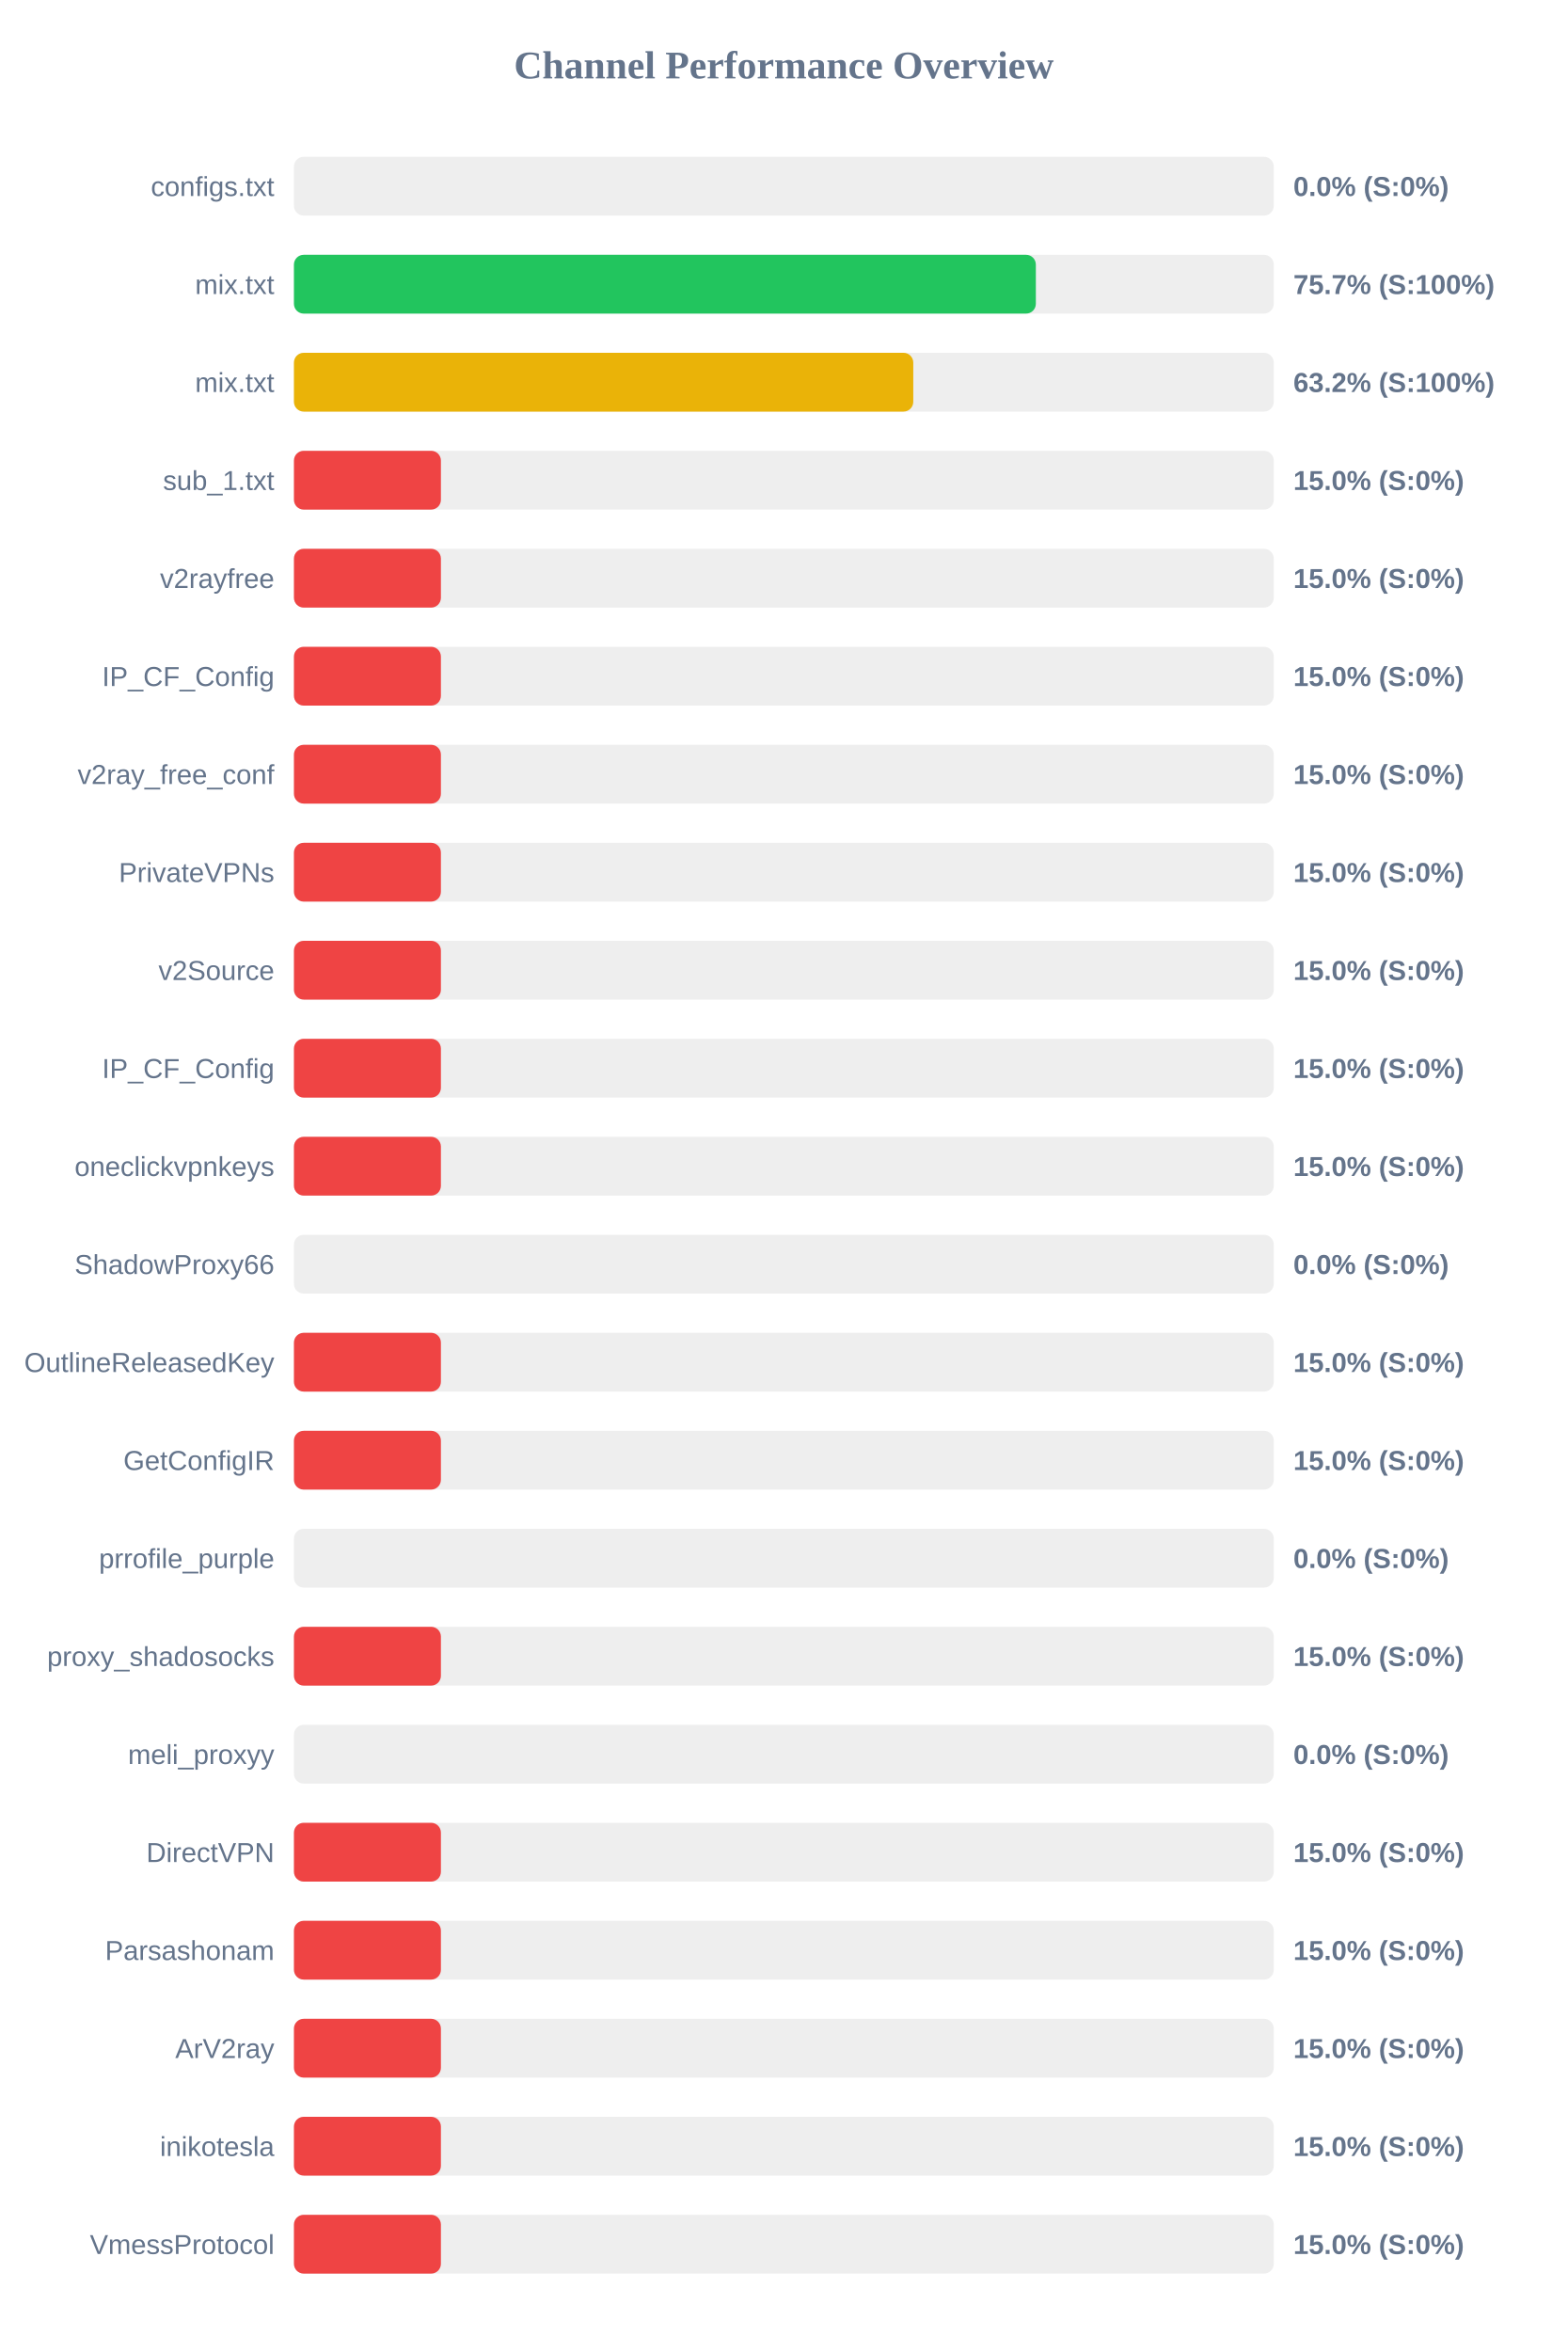
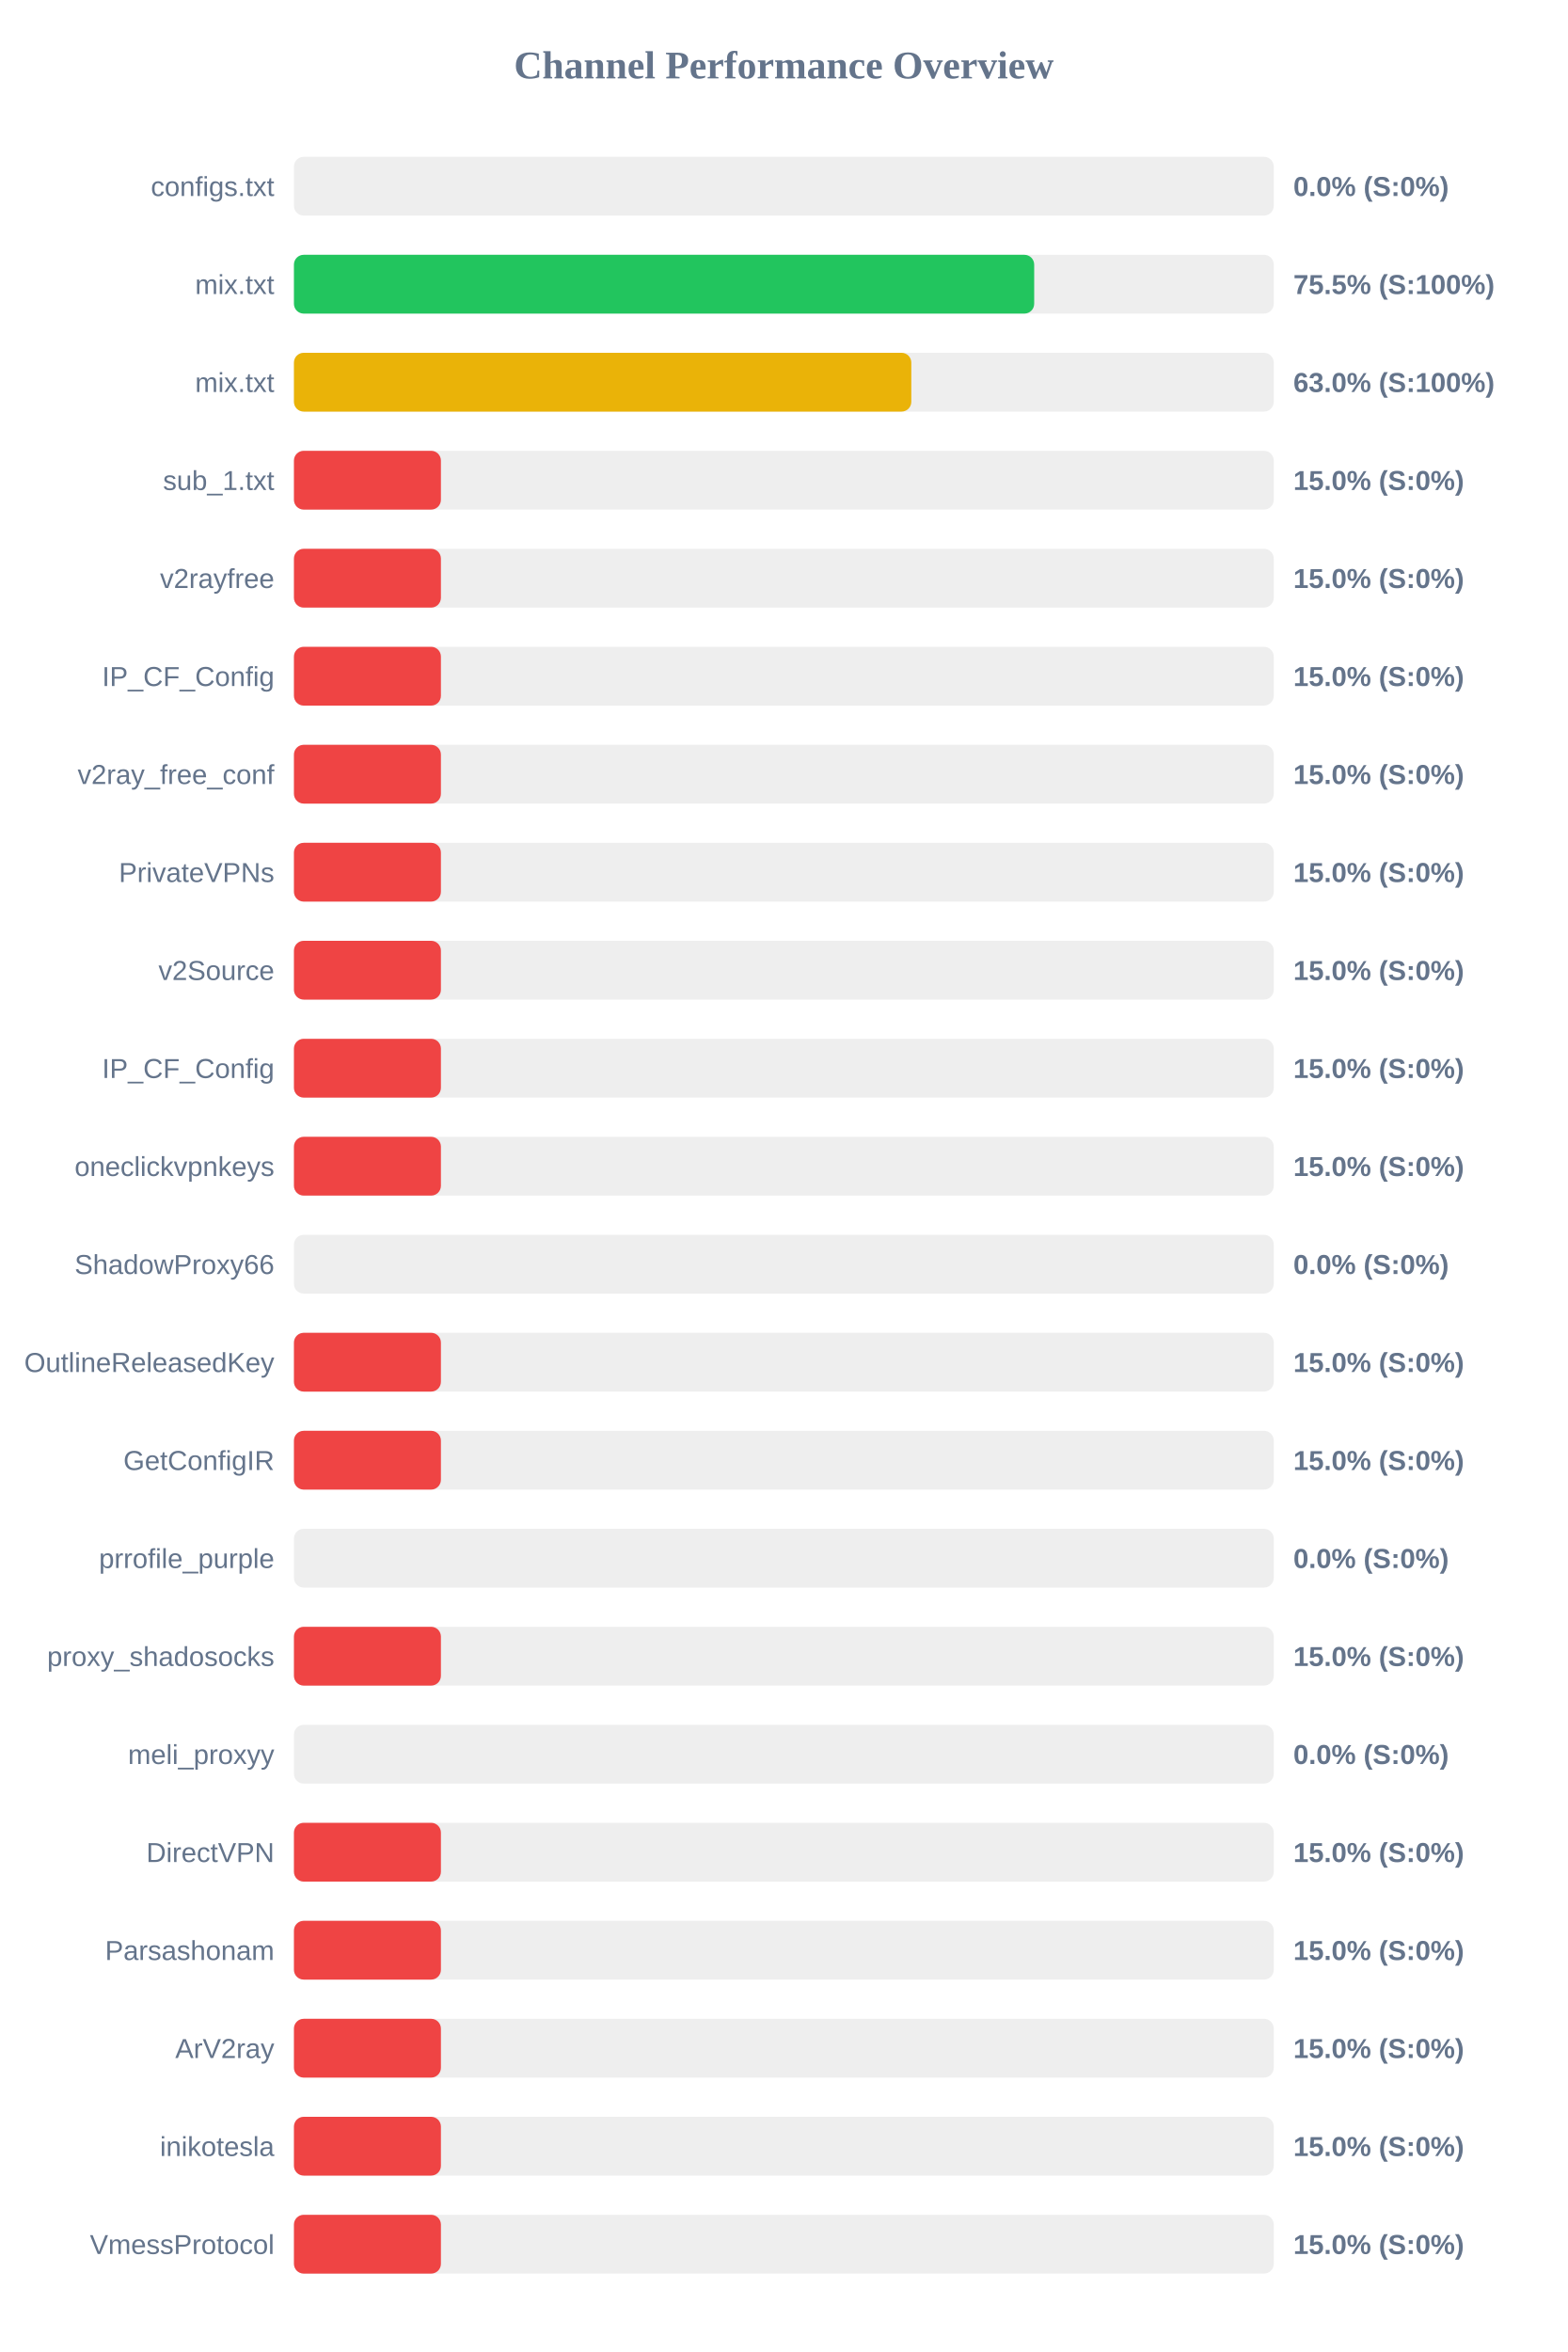
<svg xmlns="http://www.w3.org/2000/svg" width="800" height="1200" version="1.1">
  <style>
        .row { font: 14px Arial; fill: #64748b; }
        .score { font: bold 14px Arial; fill: #64748b; }
    </style>
  <text x="400" y="40" text-anchor="middle" font-size="20px" font-weight="bold" fill="#64748b">Channel Performance Overview</text>
  <rect x="150" y="80" width="500" height="30" fill="#eee" rx="5" />
  <rect x="150" y="80" width="0.0" height="30" fill="#ef4444" rx="5" />
  <text x="140" y="100" text-anchor="end" class="row">configs.txt</text>
  <text x="660" y="100" text-anchor="start" class="score">0.0% (S:0%)</text>
  <rect x="150" y="130" width="500" height="30" fill="#eee" rx="5" />
-   <rect x="150" y="130" width="378.6" height="30" fill="#22c55e" rx="5" />
+   <rect x="150" y="130" width="377.75" height="30" fill="#22c55e" rx="5" />
  <text x="140" y="150" text-anchor="end" class="row">mix.txt</text>
-   <text x="660" y="150" text-anchor="start" class="score">75.7% (S:100%)</text>
+   <text x="660" y="150" text-anchor="start" class="score">75.5% (S:100%)</text>
  <rect x="150" y="180" width="500" height="30" fill="#eee" rx="5" />
-   <rect x="150" y="180" width="316.05" height="30" fill="#eab308" rx="5" />
+   <rect x="150" y="180" width="315.05" height="30" fill="#eab308" rx="5" />
  <text x="140" y="200" text-anchor="end" class="row">mix.txt</text>
-   <text x="660" y="200" text-anchor="start" class="score">63.2% (S:100%)</text>
+   <text x="660" y="200" text-anchor="start" class="score">63.0% (S:100%)</text>
  <rect x="150" y="230" width="500" height="30" fill="#eee" rx="5" />
  <rect x="150" y="230" width="75.0" height="30" fill="#ef4444" rx="5" />
  <text x="140" y="250" text-anchor="end" class="row">sub_1.txt</text>
  <text x="660" y="250" text-anchor="start" class="score">15.0% (S:0%)</text>
  <rect x="150" y="280" width="500" height="30" fill="#eee" rx="5" />
  <rect x="150" y="280" width="75.0" height="30" fill="#ef4444" rx="5" />
  <text x="140" y="300" text-anchor="end" class="row">v2rayfree</text>
  <text x="660" y="300" text-anchor="start" class="score">15.0% (S:0%)</text>
  <rect x="150" y="330" width="500" height="30" fill="#eee" rx="5" />
  <rect x="150" y="330" width="75.0" height="30" fill="#ef4444" rx="5" />
  <text x="140" y="350" text-anchor="end" class="row">IP_CF_Config</text>
  <text x="660" y="350" text-anchor="start" class="score">15.0% (S:0%)</text>
  <rect x="150" y="380" width="500" height="30" fill="#eee" rx="5" />
  <rect x="150" y="380" width="75.0" height="30" fill="#ef4444" rx="5" />
  <text x="140" y="400" text-anchor="end" class="row">v2ray_free_conf</text>
  <text x="660" y="400" text-anchor="start" class="score">15.0% (S:0%)</text>
  <rect x="150" y="430" width="500" height="30" fill="#eee" rx="5" />
  <rect x="150" y="430" width="75.0" height="30" fill="#ef4444" rx="5" />
  <text x="140" y="450" text-anchor="end" class="row">PrivateVPNs</text>
  <text x="660" y="450" text-anchor="start" class="score">15.0% (S:0%)</text>
  <rect x="150" y="480" width="500" height="30" fill="#eee" rx="5" />
  <rect x="150" y="480" width="75.0" height="30" fill="#ef4444" rx="5" />
  <text x="140" y="500" text-anchor="end" class="row">v2Source</text>
  <text x="660" y="500" text-anchor="start" class="score">15.0% (S:0%)</text>
  <rect x="150" y="530" width="500" height="30" fill="#eee" rx="5" />
  <rect x="150" y="530" width="75.0" height="30" fill="#ef4444" rx="5" />
  <text x="140" y="550" text-anchor="end" class="row">IP_CF_Config</text>
  <text x="660" y="550" text-anchor="start" class="score">15.0% (S:0%)</text>
  <rect x="150" y="580" width="500" height="30" fill="#eee" rx="5" />
  <rect x="150" y="580" width="75.0" height="30" fill="#ef4444" rx="5" />
  <text x="140" y="600" text-anchor="end" class="row">oneclickvpnkeys</text>
  <text x="660" y="600" text-anchor="start" class="score">15.0% (S:0%)</text>
  <rect x="150" y="630" width="500" height="30" fill="#eee" rx="5" />
  <rect x="150" y="630" width="0.0" height="30" fill="#ef4444" rx="5" />
  <text x="140" y="650" text-anchor="end" class="row">ShadowProxy66</text>
  <text x="660" y="650" text-anchor="start" class="score">0.0% (S:0%)</text>
  <rect x="150" y="680" width="500" height="30" fill="#eee" rx="5" />
  <rect x="150" y="680" width="75.0" height="30" fill="#ef4444" rx="5" />
  <text x="140" y="700" text-anchor="end" class="row">OutlineReleasedKey</text>
  <text x="660" y="700" text-anchor="start" class="score">15.0% (S:0%)</text>
  <rect x="150" y="730" width="500" height="30" fill="#eee" rx="5" />
  <rect x="150" y="730" width="75.0" height="30" fill="#ef4444" rx="5" />
  <text x="140" y="750" text-anchor="end" class="row">GetConfigIR</text>
  <text x="660" y="750" text-anchor="start" class="score">15.0% (S:0%)</text>
  <rect x="150" y="780" width="500" height="30" fill="#eee" rx="5" />
  <rect x="150" y="780" width="0.0" height="30" fill="#ef4444" rx="5" />
  <text x="140" y="800" text-anchor="end" class="row">prrofile_purple</text>
  <text x="660" y="800" text-anchor="start" class="score">0.0% (S:0%)</text>
  <rect x="150" y="830" width="500" height="30" fill="#eee" rx="5" />
  <rect x="150" y="830" width="75.0" height="30" fill="#ef4444" rx="5" />
  <text x="140" y="850" text-anchor="end" class="row">proxy_shadosocks</text>
  <text x="660" y="850" text-anchor="start" class="score">15.0% (S:0%)</text>
  <rect x="150" y="880" width="500" height="30" fill="#eee" rx="5" />
  <rect x="150" y="880" width="0.0" height="30" fill="#ef4444" rx="5" />
  <text x="140" y="900" text-anchor="end" class="row">meli_proxyy</text>
  <text x="660" y="900" text-anchor="start" class="score">0.0% (S:0%)</text>
  <rect x="150" y="930" width="500" height="30" fill="#eee" rx="5" />
  <rect x="150" y="930" width="75.0" height="30" fill="#ef4444" rx="5" />
  <text x="140" y="950" text-anchor="end" class="row">DirectVPN</text>
  <text x="660" y="950" text-anchor="start" class="score">15.0% (S:0%)</text>
  <rect x="150" y="980" width="500" height="30" fill="#eee" rx="5" />
  <rect x="150" y="980" width="75.0" height="30" fill="#ef4444" rx="5" />
  <text x="140" y="1000" text-anchor="end" class="row">Parsashonam</text>
  <text x="660" y="1000" text-anchor="start" class="score">15.0% (S:0%)</text>
  <rect x="150" y="1030" width="500" height="30" fill="#eee" rx="5" />
  <rect x="150" y="1030" width="75.0" height="30" fill="#ef4444" rx="5" />
  <text x="140" y="1050" text-anchor="end" class="row">ArV2ray</text>
  <text x="660" y="1050" text-anchor="start" class="score">15.0% (S:0%)</text>
  <rect x="150" y="1080" width="500" height="30" fill="#eee" rx="5" />
  <rect x="150" y="1080" width="75.0" height="30" fill="#ef4444" rx="5" />
  <text x="140" y="1100" text-anchor="end" class="row">inikotesla</text>
  <text x="660" y="1100" text-anchor="start" class="score">15.0% (S:0%)</text>
  <rect x="150" y="1130" width="500" height="30" fill="#eee" rx="5" />
  <rect x="150" y="1130" width="75.0" height="30" fill="#ef4444" rx="5" />
  <text x="140" y="1150" text-anchor="end" class="row">VmessProtocol</text>
  <text x="660" y="1150" text-anchor="start" class="score">15.0% (S:0%)</text>
</svg>
